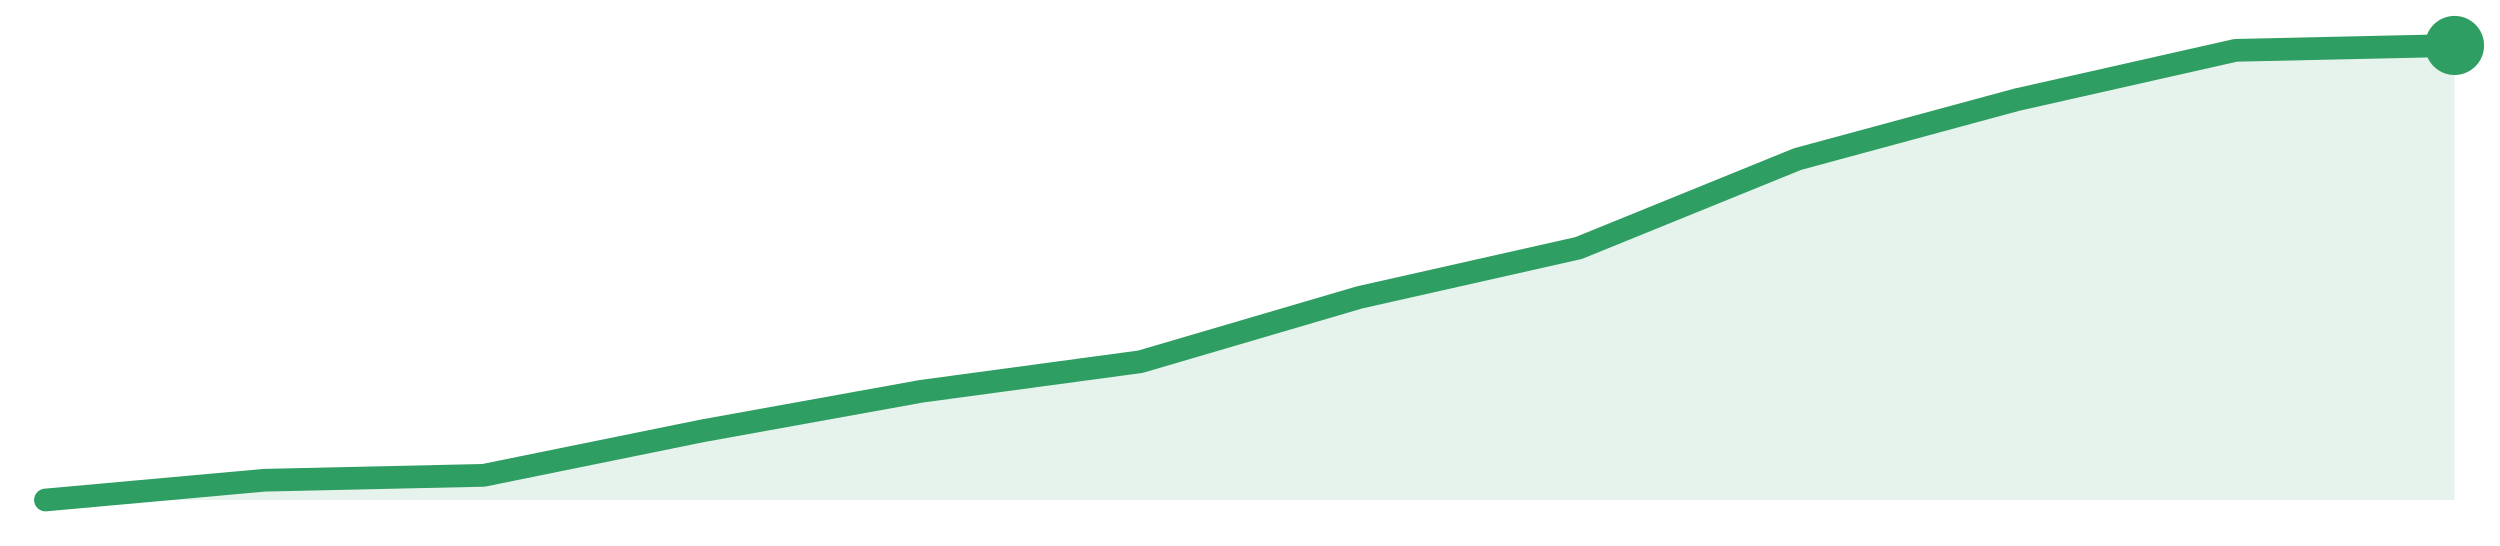
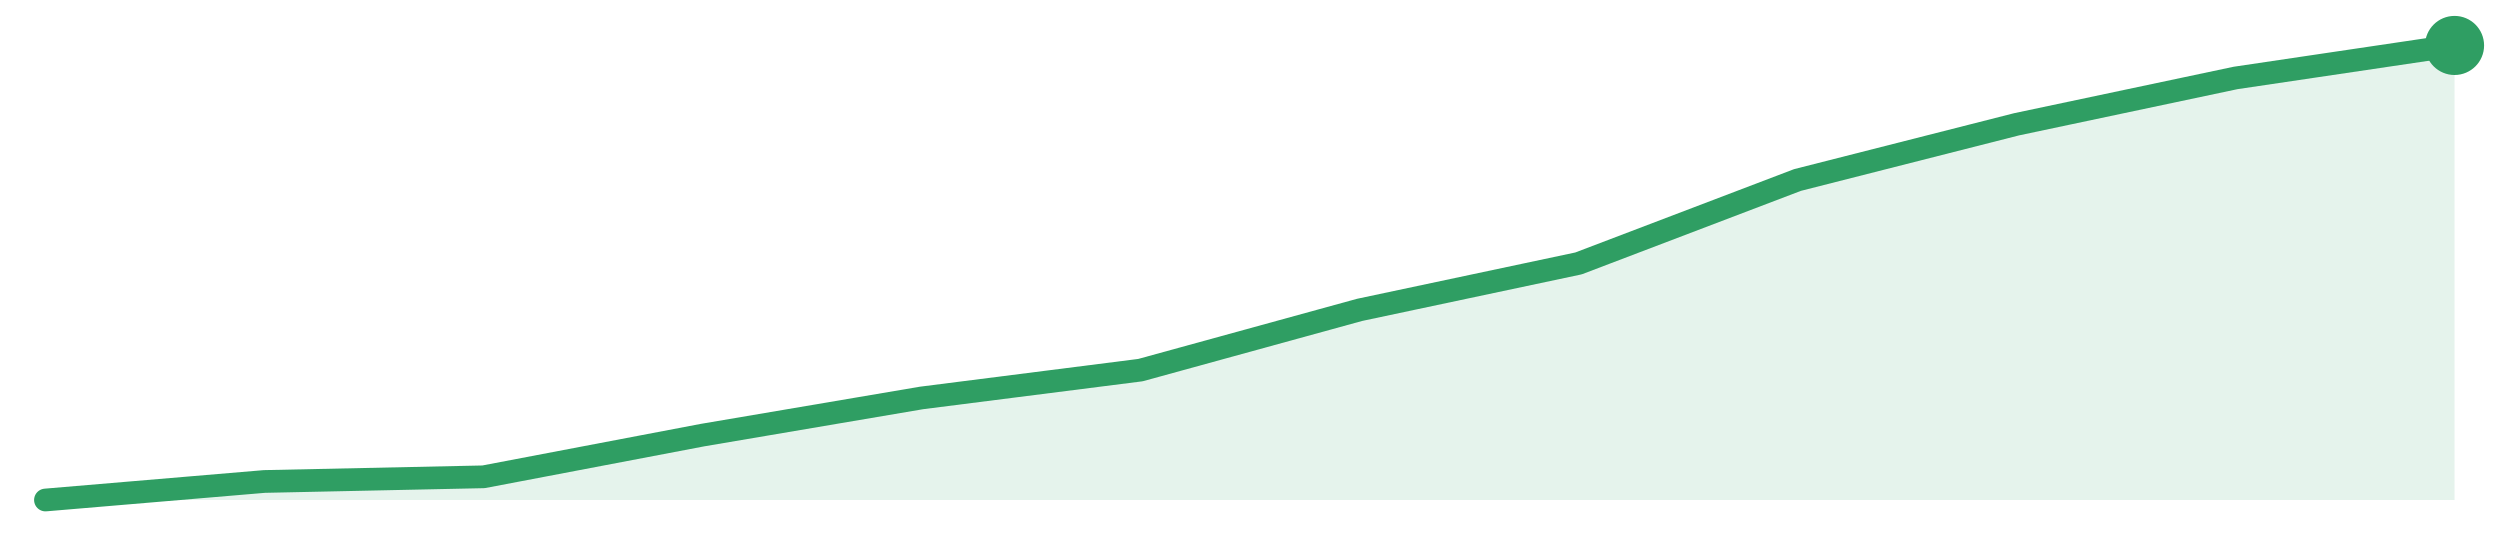
<svg xmlns="http://www.w3.org/2000/svg" width="220" height="48" viewBox="0 0 220 48" role="img" aria-label="trend">
-   <path d="M4.0,44.0 L4.0,44.0 L23.27,42.26 L42.55,41.83 L61.82,37.91 L81.09,34.43 L100.36,31.83 L119.64,26.17 L138.91,21.83 L158.18,14.0 L177.45,8.78 L196.73,4.43 L216.0,4.0 L216.0,44.0 Z" fill="#2f9e631f" />
-   <path d="M4.0,44.0 L23.27,42.26 L42.55,41.83 L61.82,37.91 L81.09,34.43 L100.36,31.83 L119.64,26.17 L138.91,21.83 L158.18,14.0 L177.45,8.78 L196.73,4.43 L216.0,4.0" fill="none" stroke="#2f9e63" stroke-width="2" stroke-linejoin="round" stroke-linecap="round" />
+   <path d="M4.0,44.0 L4.0,44.0 L23.27,42.37 L42.55,41.96 L61.82,38.29 L81.09,35.02 L100.36,32.57 L119.64,27.27 L138.91,23.18 L158.18,15.84 L177.45,10.94 L196.73,6.86 L216.0,4.0 L216.0,44.0 Z" fill="#2f9e631f" />
+   <path d="M4.0,44.0 L23.27,42.37 L42.55,41.96 L61.82,38.29 L81.09,35.02 L100.36,32.57 L119.64,27.27 L138.91,23.18 L158.18,15.84 L177.45,10.94 L196.73,6.86 L216.0,4.0" fill="none" stroke="#2f9e63" stroke-width="2" stroke-linejoin="round" stroke-linecap="round" />
  <circle cx="216.0" cy="4.0" r="2.6" fill="#2f9e63" />
</svg>
